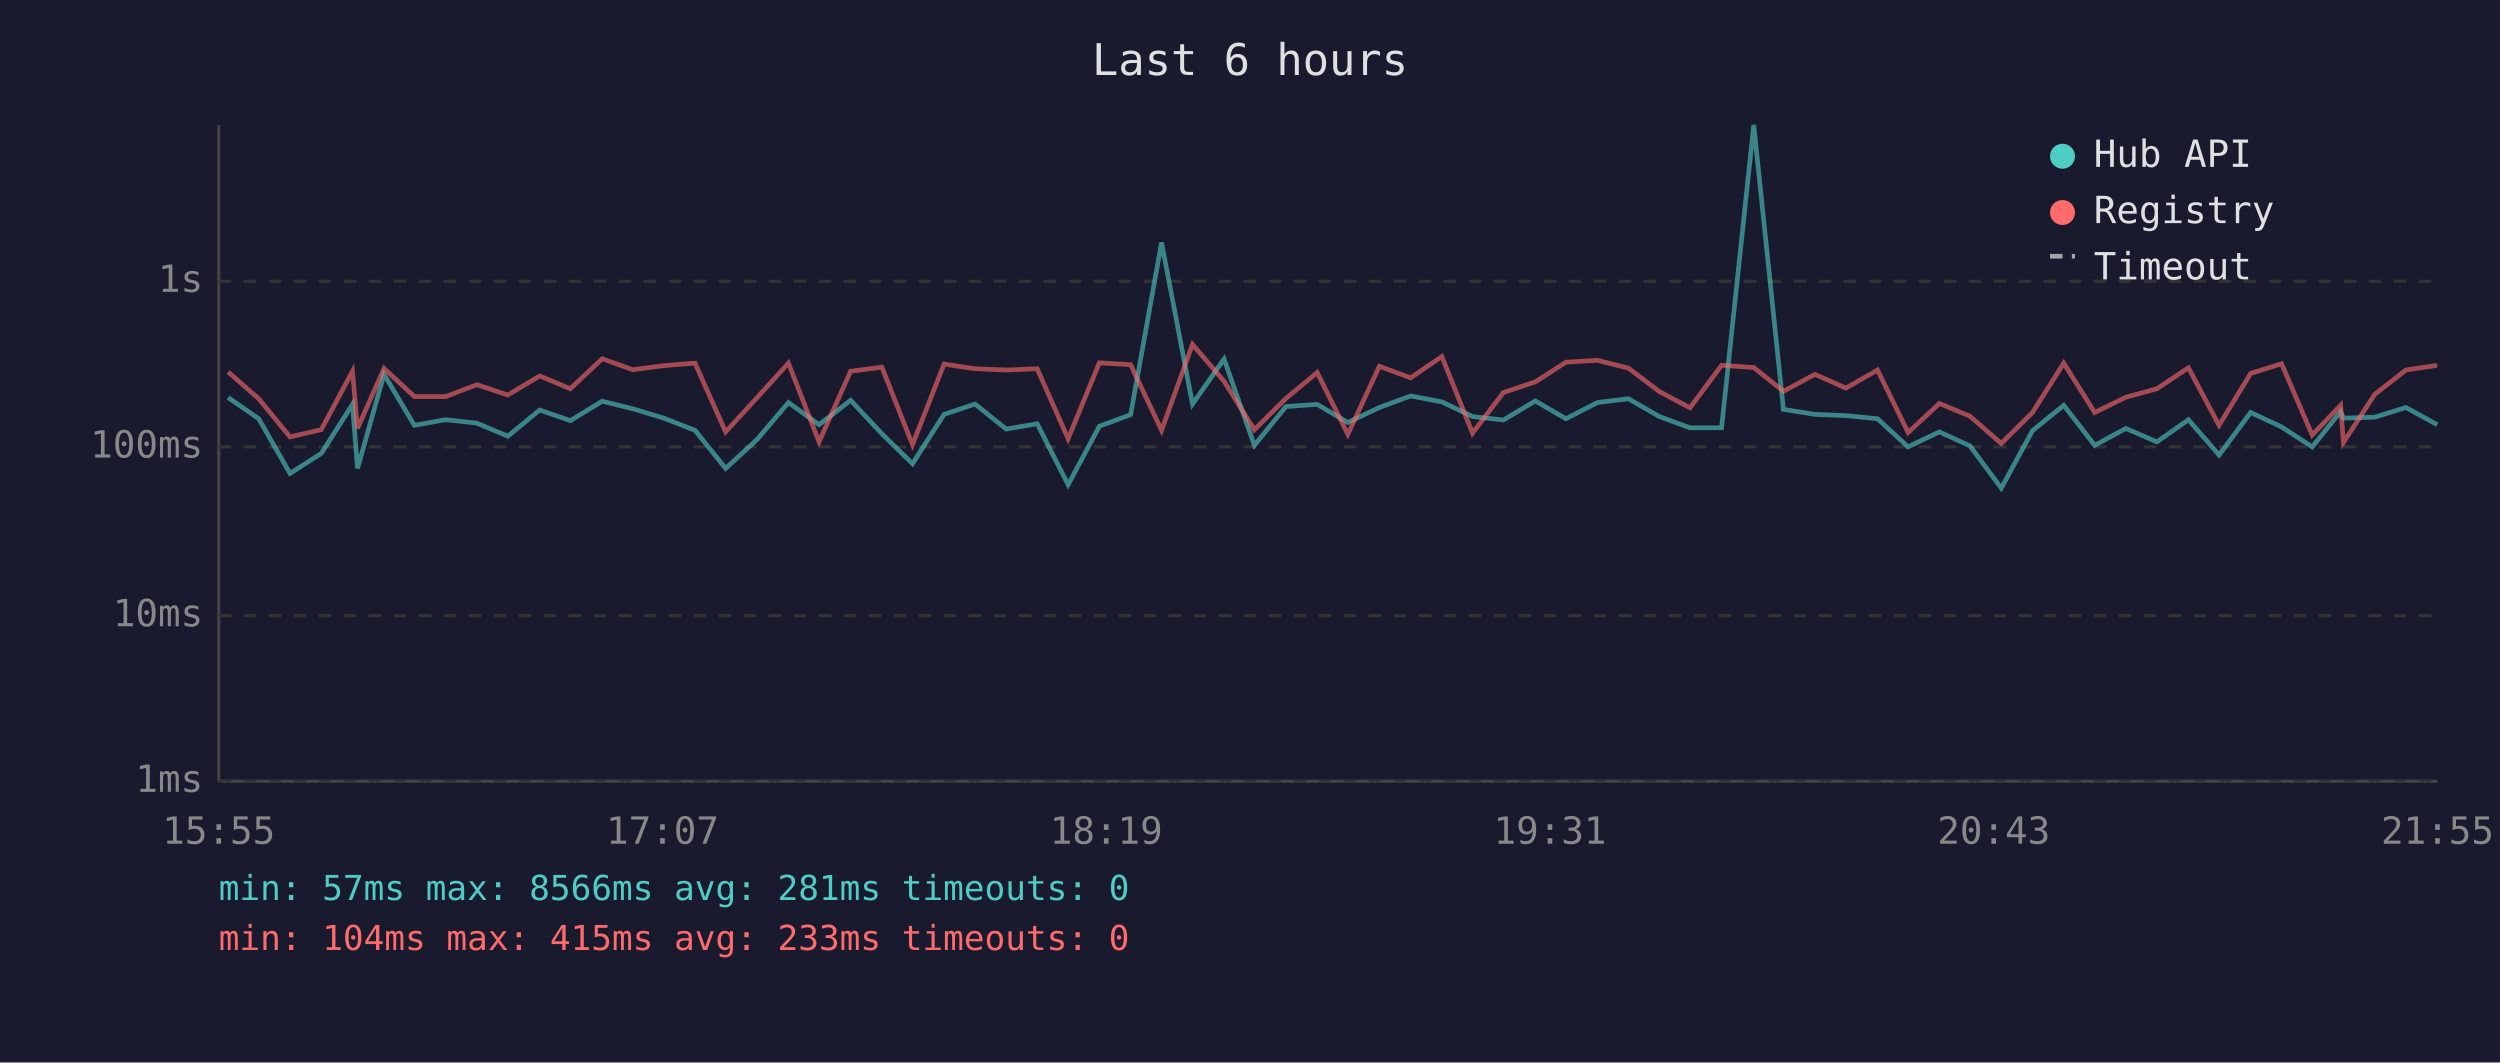
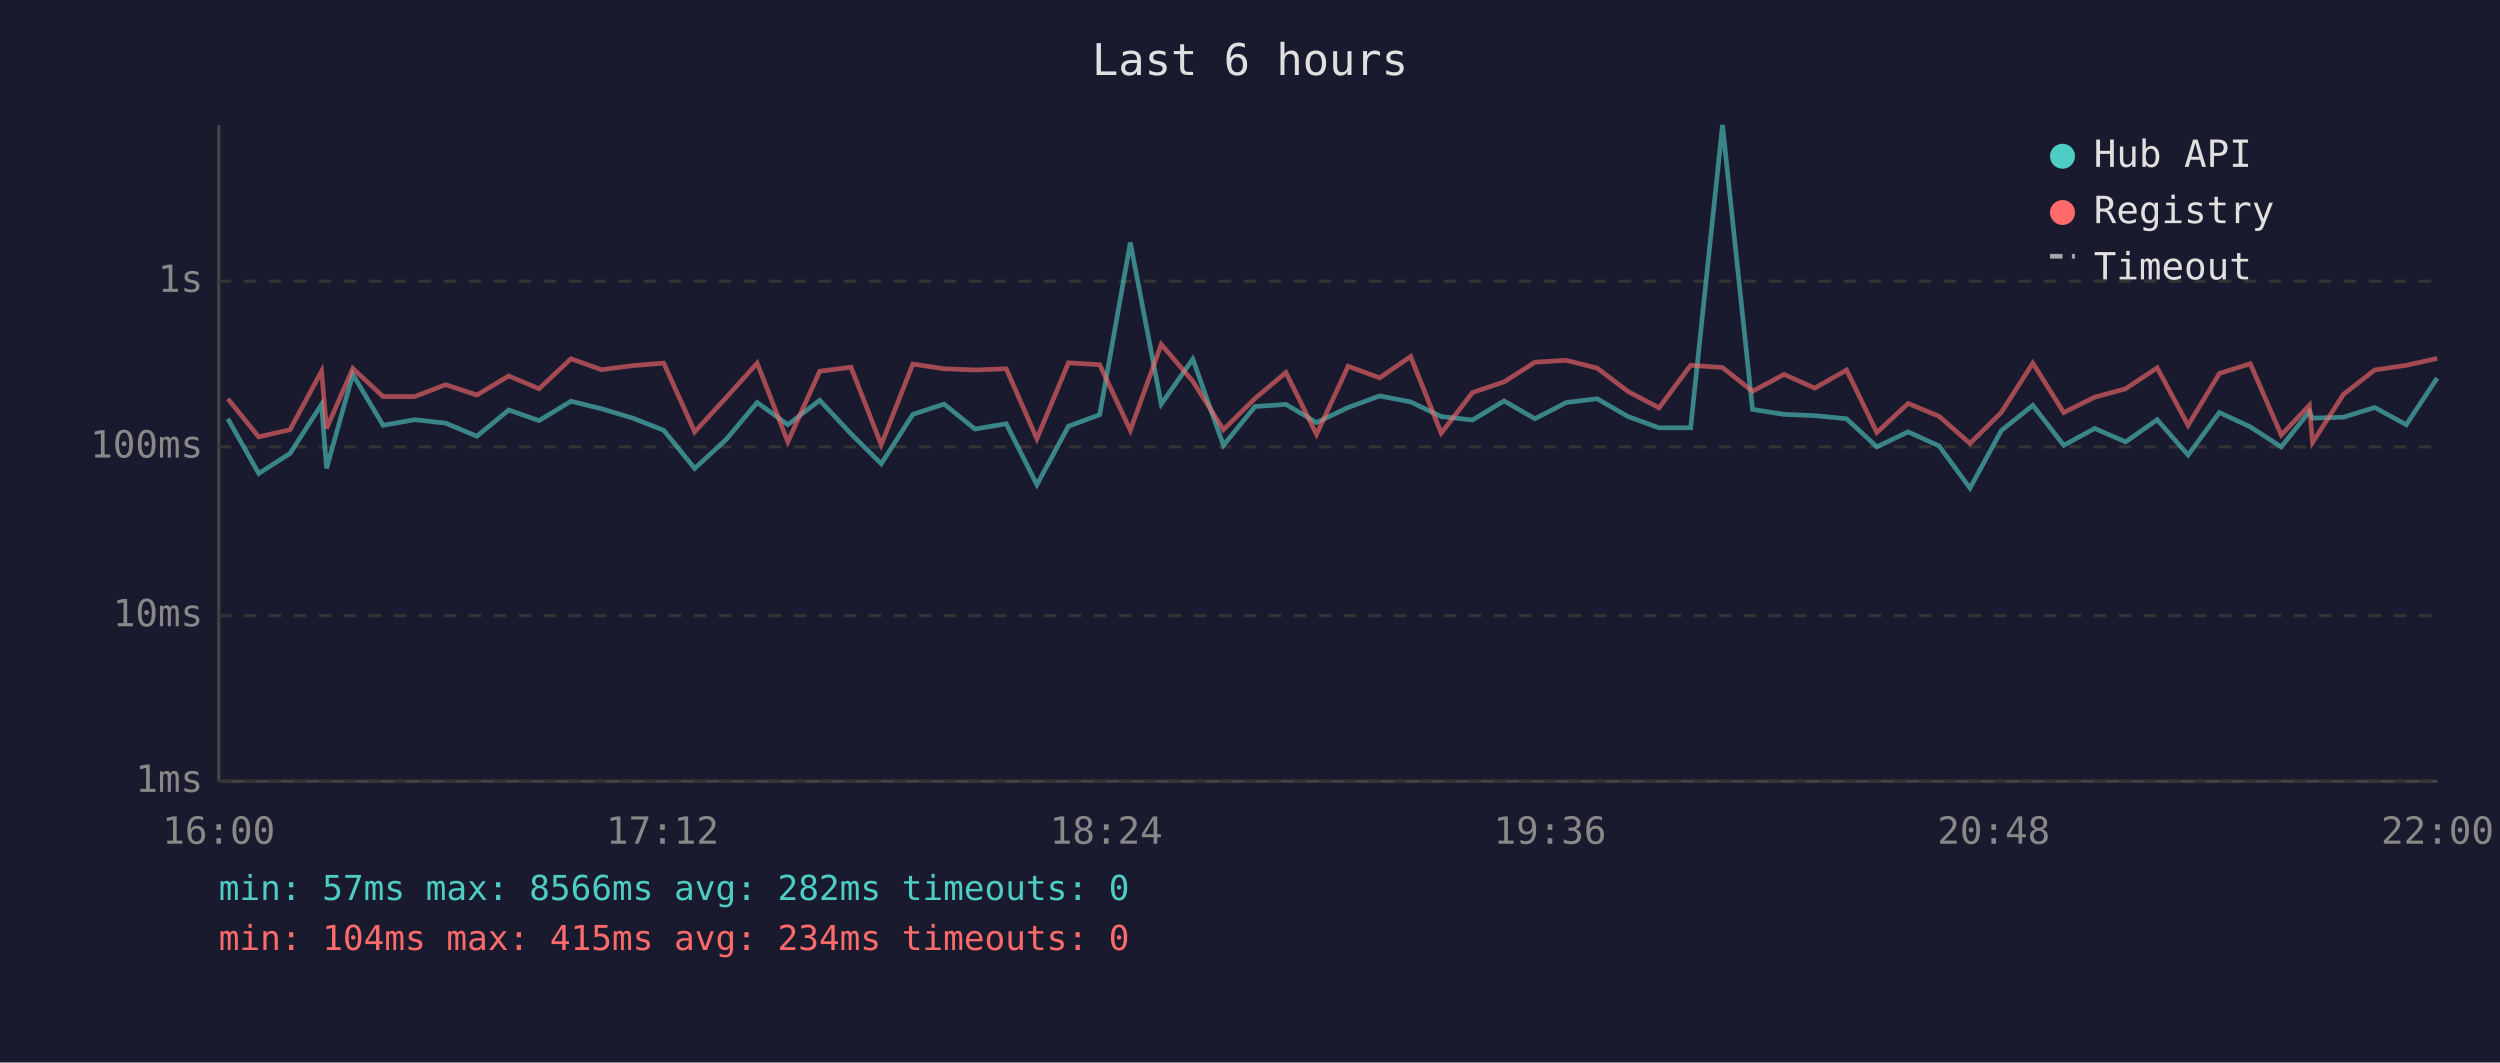
<svg xmlns="http://www.w3.org/2000/svg" viewBox="0 0 800 340" font-family="monospace" font-size="12">
  <rect width="800" height="340" fill="#1a1a2e" />
  <text x="400" y="24" fill="#e0e0e0" font-size="14" text-anchor="middle">Last 6 hours</text>
  <line x1="70" y1="40" x2="70" y2="250" stroke="#444" stroke-width="1" />
  <line x1="70" y1="250" x2="780" y2="250" stroke="#444" stroke-width="1" />
  <line x1="70" y1="250" x2="780" y2="250" stroke="#333" stroke-width="1" stroke-dasharray="4" />
  <text x="65" y="250" fill="#888" text-anchor="end" dominant-baseline="middle">1ms</text>
  <line x1="70" y1="197" x2="780" y2="197" stroke="#333" stroke-width="1" stroke-dasharray="4" />
  <text x="65" y="197" fill="#888" text-anchor="end" dominant-baseline="middle">10ms</text>
  <line x1="70" y1="143" x2="780" y2="143" stroke="#333" stroke-width="1" stroke-dasharray="4" />
  <text x="65" y="143" fill="#888" text-anchor="end" dominant-baseline="middle">100ms</text>
  <line x1="70" y1="90" x2="780" y2="90" stroke="#333" stroke-width="1" stroke-dasharray="4" />
  <text x="65" y="90" fill="#888" text-anchor="end" dominant-baseline="middle">1s</text>
-   <text x="70" y="270" fill="#888" text-anchor="middle">15:55</text>
-   <text x="212" y="270" fill="#888" text-anchor="middle">17:07</text>
-   <text x="354" y="270" fill="#888" text-anchor="middle">18:19</text>
-   <text x="496" y="270" fill="#888" text-anchor="middle">19:31</text>
-   <text x="638" y="270" fill="#888" text-anchor="middle">20:43</text>
-   <text x="780" y="270" fill="#888" text-anchor="middle">21:55</text>
-   <polyline points="73.0,127.2 82.8,134.0 92.8,151.5 102.8,145.1 112.8,129.4 114.4,149.9 122.9,119.8 132.6,136.1 142.6,134.3 152.6,135.4 162.5,139.6 172.7,131.2 182.5,134.6 192.7,128.4 202.5,130.8 212.4,133.8 222.4,137.7 232.2,149.9 242.3,140.6 252.3,128.8 262.1,135.9 272.2,128.1 282.2,138.8 292.0,148.4 302.1,132.6 312.0,129.3 322.0,137.3 331.9,135.6 341.8,155.1 351.8,136.4 361.8,132.7 371.7,77.6 381.6,129.3 391.7,114.9 401.4,142.5 411.5,130.1 421.5,129.4 431.3,135.2 441.4,130.4 451.4,126.7 461.4,128.6 471.2,133.3 481.1,134.4 491.3,128.3 501.1,134.0 511.2,128.8 521.1,127.6 531.0,133.3 540.8,136.9 550.9,136.9 561.2,40.0 570.7,131.0 580.8,132.6 590.7,133.0 600.8,134.0 610.6,143.0 620.6,138.2 630.4,142.7 640.4,156.2 650.4,137.8 660.4,129.7 670.3,142.5 680.3,137.1 690.2,141.4 700.3,134.3 710.1,145.6 720.2,132.0 730.1,136.6 739.9,143.0 749.0,131.7 749.9,133.8 759.9,133.5 769.9,130.4 779.9,135.9" fill="none" stroke="#4ecdc4" stroke-width="1.5" opacity="0.6" />
-   <polyline points="73.0,119.0 82.8,127.6 92.8,139.8 102.8,137.5 112.8,118.8 114.4,137.1 122.9,117.9 132.6,126.9 142.6,126.9 152.6,123.1 162.5,126.4 172.7,120.3 182.5,124.4 192.7,114.8 202.5,118.3 212.4,117.0 222.4,116.2 232.2,138.2 242.3,127.2 252.3,116.2 262.1,141.4 272.2,118.8 282.2,117.5 292.0,142.3 302.1,116.5 312.0,118.0 322.0,118.4 331.9,118.0 341.8,140.4 351.8,116.1 361.8,116.7 371.7,137.7 381.6,110.2 391.7,122.0 401.4,137.5 411.5,127.5 421.5,119.2 431.3,139.0 441.4,117.2 451.4,120.9 461.4,114.1 471.2,138.6 481.1,125.6 491.3,122.2 501.1,115.9 511.2,115.3 521.1,117.8 531.0,125.3 540.8,130.5 550.9,116.9 561.2,117.6 570.7,125.2 580.8,119.8 590.7,124.2 600.8,118.4 610.6,138.4 620.6,129.1 630.4,133.2 640.4,141.9 650.4,132.0 660.4,116.2 670.3,132.0 680.3,127.1 690.2,124.4 700.3,117.7 710.1,136.1 720.2,119.5 730.1,116.4 739.9,139.2 749.0,129.7 749.9,141.6 759.9,126.2 769.9,118.4 779.9,116.9" fill="none" stroke="#ff6b6b" stroke-width="1.5" opacity="0.6" />
+   <text x="70" y="270" fill="#888" text-anchor="middle">16:00</text>
+   <text x="212" y="270" fill="#888" text-anchor="middle">17:12</text>
+   <text x="354" y="270" fill="#888" text-anchor="middle">18:24</text>
+   <text x="496" y="270" fill="#888" text-anchor="middle">19:36</text>
+   <text x="638" y="270" fill="#888" text-anchor="middle">20:48</text>
+   <text x="780" y="270" fill="#888" text-anchor="middle">22:00</text>
+   <polyline points="72.9,134.0 82.8,151.5 92.8,145.1 102.9,129.4 104.5,149.9 112.9,119.8 122.6,136.1 132.7,134.3 142.6,135.4 152.6,139.6 162.8,131.2 172.5,134.6 182.7,128.4 192.5,130.8 202.5,133.8 212.4,137.7 222.3,149.9 232.4,140.6 242.3,128.8 252.1,135.9 262.3,128.1 272.3,138.8 282.0,148.4 292.1,132.6 302.1,129.3 312.0,137.3 322.0,135.6 331.8,155.1 341.9,136.4 351.9,132.7 361.7,77.6 371.6,129.3 381.7,114.9 391.5,142.5 401.6,130.1 411.5,129.4 421.3,135.2 431.4,130.4 441.5,126.7 451.4,128.6 461.2,133.3 471.2,134.4 481.3,128.3 491.2,134.0 501.2,128.8 511.1,127.6 521.0,133.3 530.9,136.9 541.0,136.9 551.2,40.0 560.8,131.0 570.9,132.6 580.7,133.0 590.9,134.0 600.6,143.0 610.6,138.2 620.5,142.7 630.4,156.2 640.4,137.8 650.5,129.7 660.4,142.5 670.3,137.1 680.2,141.4 690.3,134.3 700.2,145.6 710.2,132.0 720.1,136.6 730.0,143.0 739.0,131.7 740.0,133.8 749.9,133.5 759.9,130.4 770.0,135.9 779.9,121.0" fill="none" stroke="#4ecdc4" stroke-width="1.5" opacity="0.6" />
+   <polyline points="72.9,127.6 82.8,139.8 92.8,137.5 102.9,118.8 104.5,137.1 112.9,117.9 122.6,126.9 132.7,126.9 142.6,123.1 152.6,126.4 162.8,120.3 172.5,124.4 182.7,114.8 192.5,118.3 202.5,117.0 212.4,116.2 222.3,138.2 232.4,127.2 242.3,116.2 252.1,141.4 262.3,118.8 272.3,117.5 282.0,142.3 292.1,116.5 302.1,118.0 312.0,118.4 322.0,118.0 331.8,140.4 341.9,116.1 351.9,116.7 361.7,137.7 371.6,110.2 381.7,122.0 391.5,137.5 401.6,127.5 411.5,119.2 421.3,139.0 431.4,117.2 441.5,120.9 451.4,114.1 461.2,138.6 471.2,125.6 481.3,122.2 491.2,115.9 501.2,115.3 511.1,117.8 521.0,125.3 530.9,130.5 541.0,116.9 551.2,117.6 560.8,125.2 570.9,119.8 580.7,124.2 590.9,118.4 600.6,138.4 610.6,129.1 620.5,133.2 630.4,141.9 640.4,132.0 650.5,116.2 660.4,132.0 670.3,127.1 680.2,124.4 690.3,117.7 700.2,136.1 710.2,119.5 720.1,116.4 730.0,139.2 739.0,129.7 740.0,141.6 749.9,126.2 759.9,118.4 770.0,116.9 779.9,114.7" fill="none" stroke="#ff6b6b" stroke-width="1.5" opacity="0.6" />
  <circle cx="660" cy="50" r="4" fill="#4ecdc4" />
  <text x="670" y="50" fill="#e0e0e0" dominant-baseline="middle">Hub API</text>
  <circle cx="660" cy="68" r="4" fill="#ff6b6b" />
  <text x="670" y="68" fill="#e0e0e0" dominant-baseline="middle">Registry</text>
  <line x1="656" y1="82" x2="664" y2="82" stroke="#e0e0e0" stroke-width="1.5" stroke-dasharray="4,3" opacity="0.7" />
  <text x="670" y="86" fill="#e0e0e0" dominant-baseline="middle">Timeout</text>
-   <text x="70" y="288" fill="#4ecdc4" font-size="11">min: 57ms  max: 8566ms  avg: 281ms  timeouts: 0</text>
-   <text x="70" y="304" fill="#ff6b6b" font-size="11">min: 104ms  max: 415ms  avg: 233ms  timeouts: 0</text>
+   <text x="70" y="288" fill="#4ecdc4" font-size="11">min: 57ms  max: 8566ms  avg: 282ms  timeouts: 0</text>
+   <text x="70" y="304" fill="#ff6b6b" font-size="11">min: 104ms  max: 415ms  avg: 234ms  timeouts: 0</text>
</svg>
